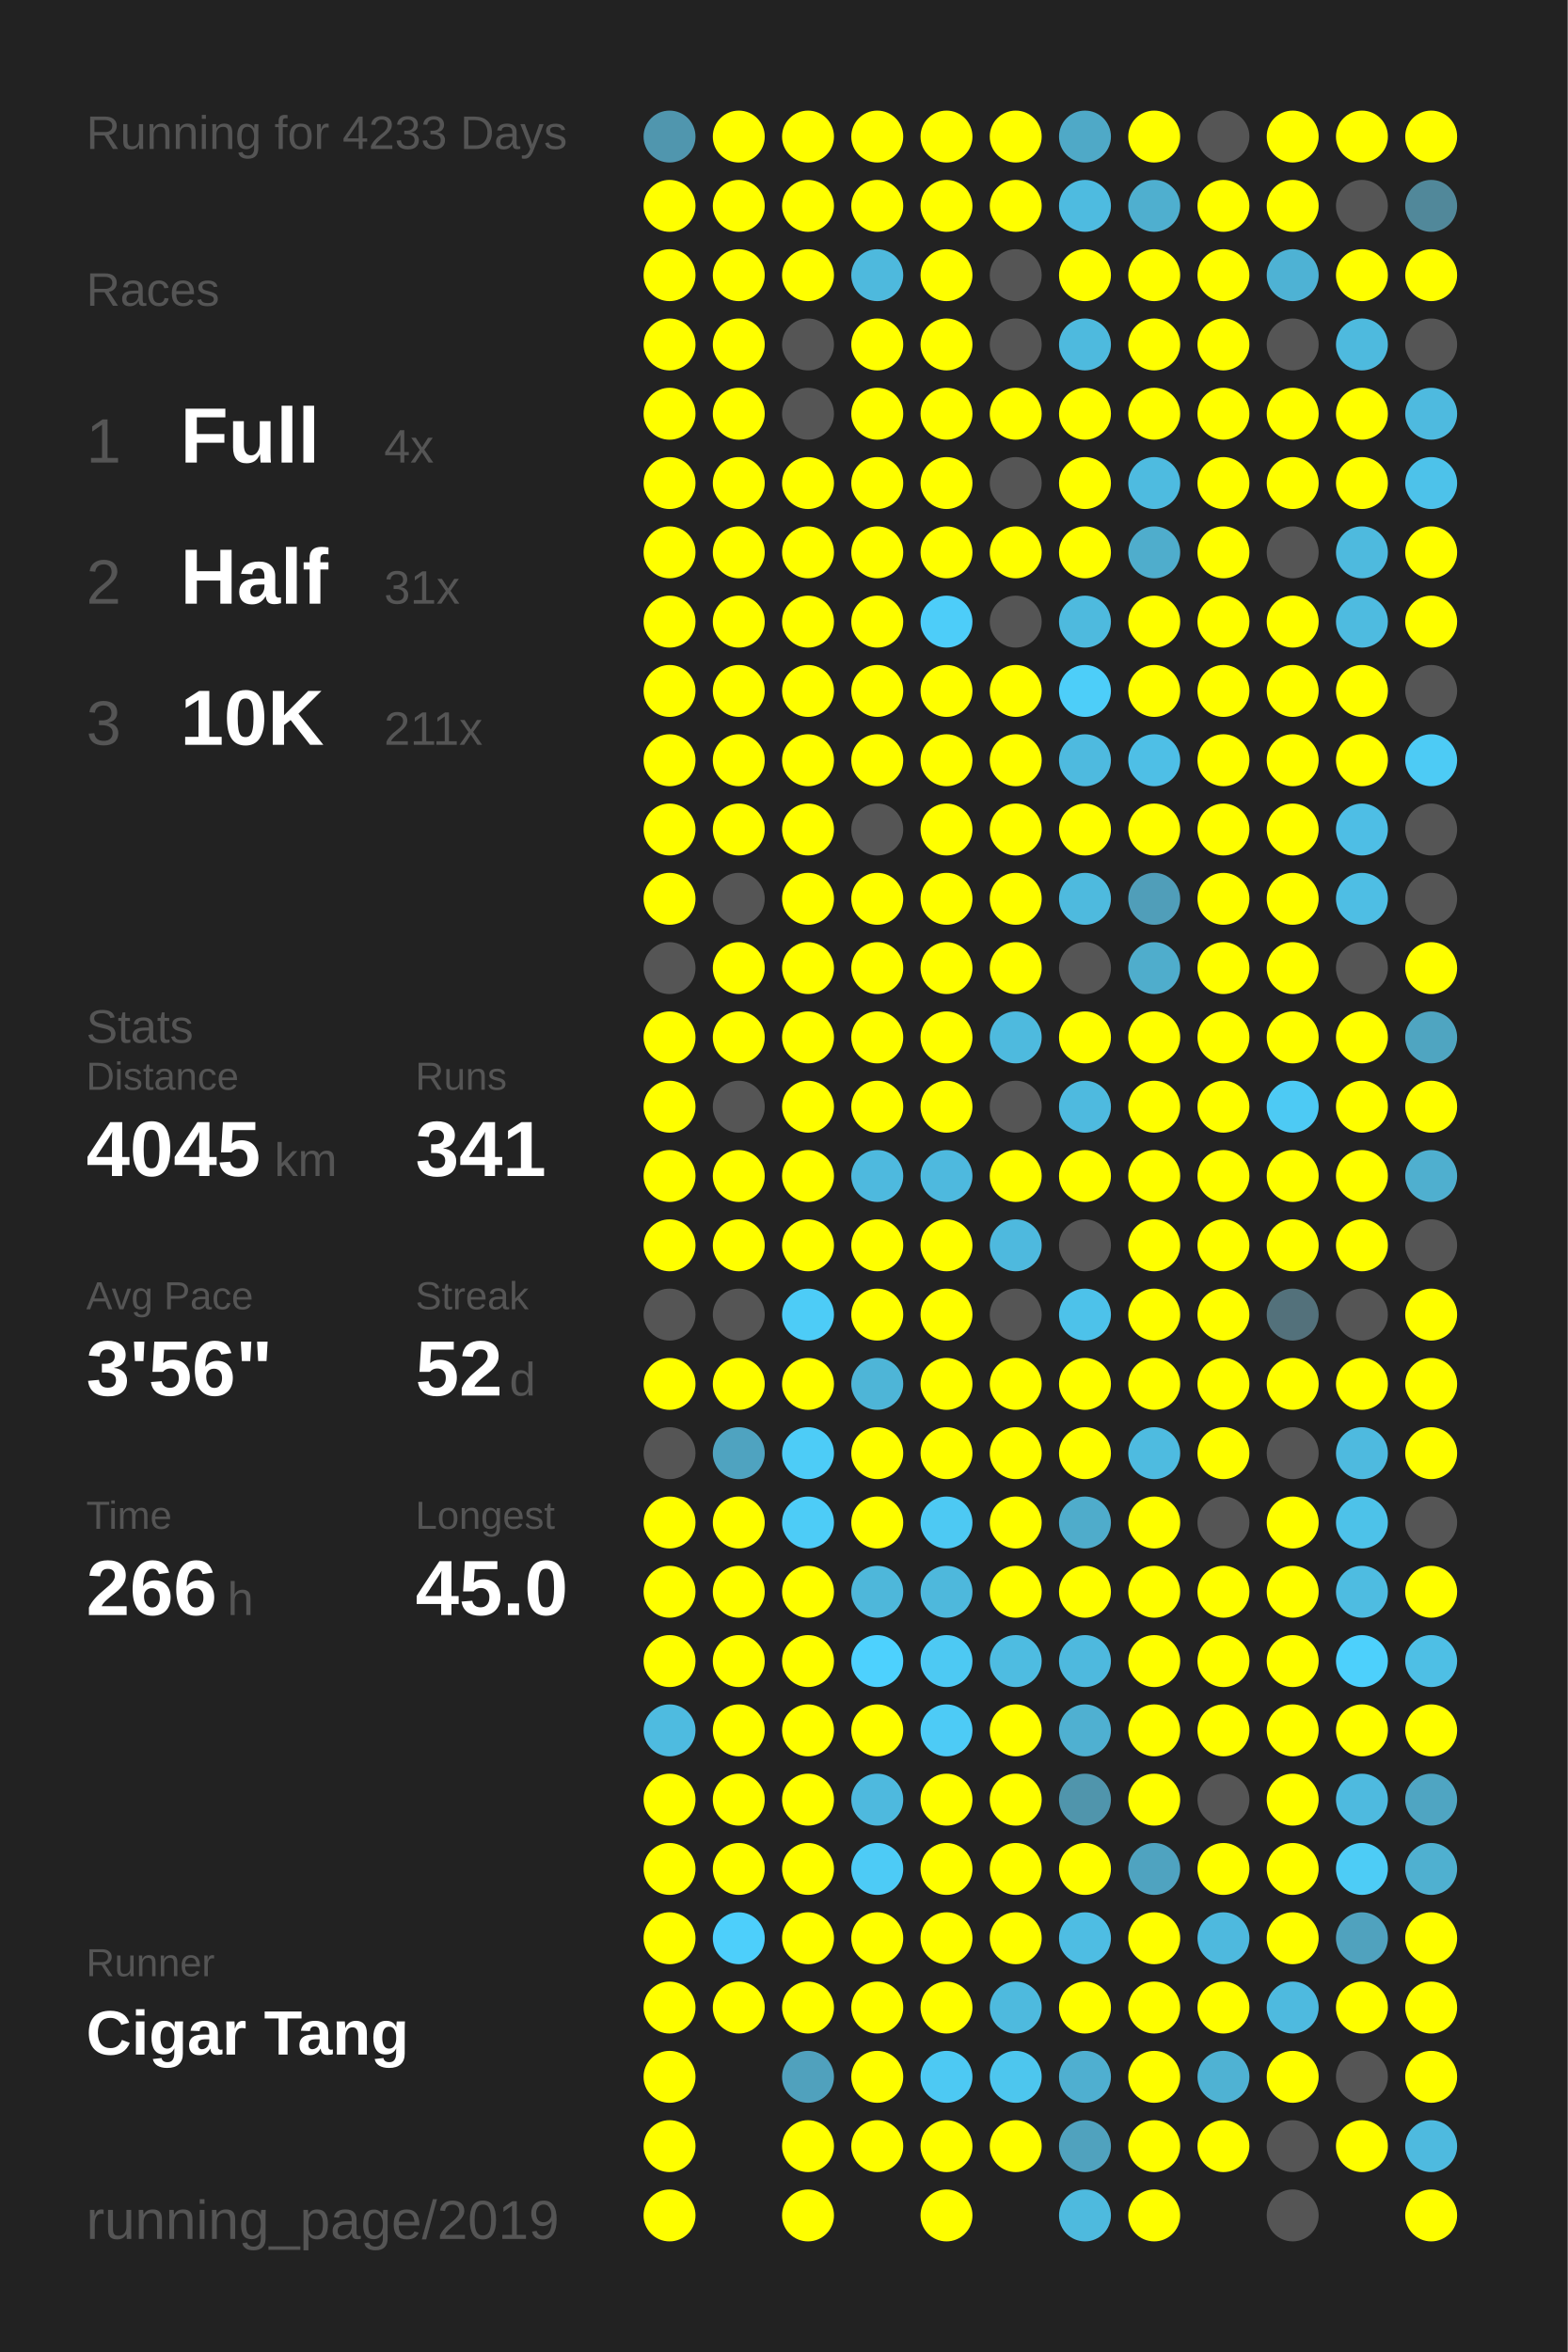
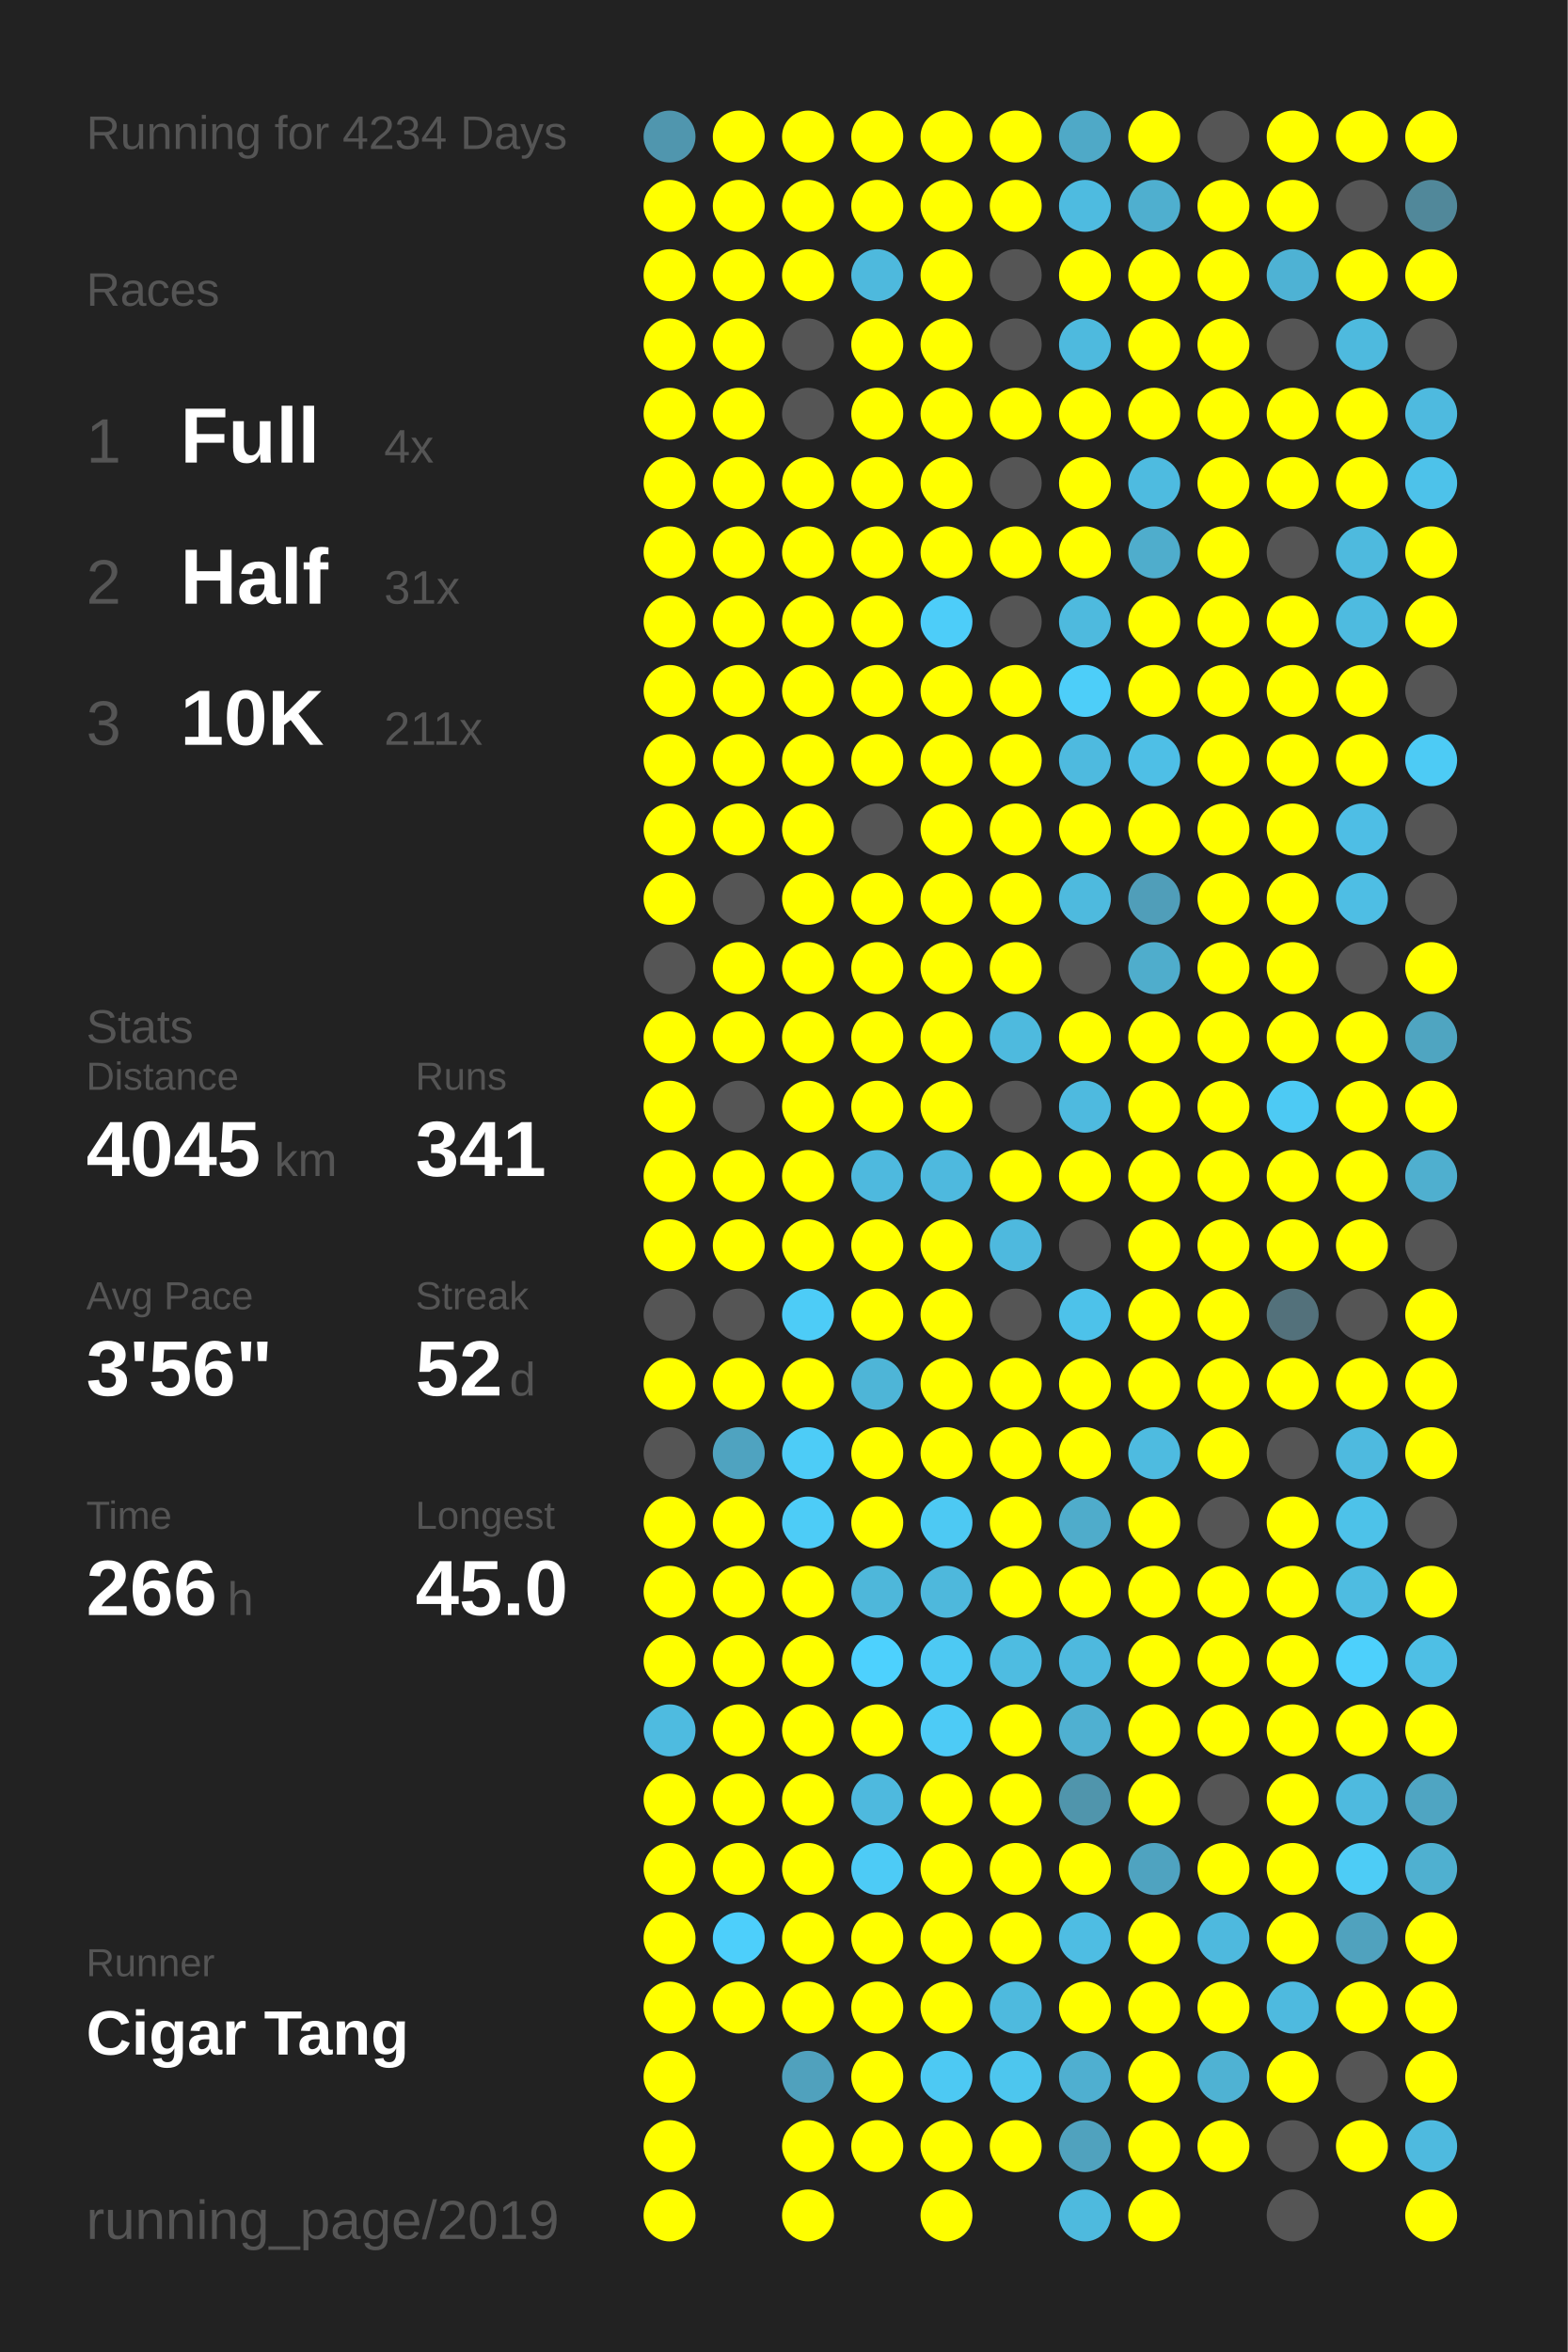
<svg xmlns="http://www.w3.org/2000/svg" baseProfile="full" height="300mm" version="1.1" viewBox="0,0,200,300" width="200mm">
  <defs />
  <rect fill="#222222" height="300" width="200" x="0" y="0" />
-   <text fill="#555555" style="font-size:6px; font-family:Arial;" x="11" y="19">Running for 4233 Days</text>
+   <text fill="#555555" style="font-size:6px; font-family:Arial;" x="11" y="19">Running for 4234 Days</text>
  <text fill="#555555" style="font-size:6px; font-family:Arial;" x="11" y="39">Races</text>
  <text fill="#555555" style="font-size:8px; font-family:Arial;" x="11" y="59">1</text>
  <text fill="#FFFFFF" style="font-size:10px; font-family:Arial; font-weight:bold;" x="23" y="59">Full</text>
  <text fill="#555555" style="font-size:6px; font-family:Arial;" x="49" y="59">4x</text>
  <text fill="#555555" style="font-size:8px; font-family:Arial;" x="11" y="77">2</text>
  <text fill="#FFFFFF" style="font-size:10px; font-family:Arial; font-weight:bold;" x="23" y="77">Half</text>
  <text fill="#555555" style="font-size:6px; font-family:Arial;" x="49" y="77">31x</text>
  <text fill="#555555" style="font-size:8px; font-family:Arial;" x="11" y="95">3</text>
  <text fill="#FFFFFF" style="font-size:10px; font-family:Arial; font-weight:bold;" x="23" y="95">10K</text>
  <text fill="#555555" style="font-size:6px; font-family:Arial;" x="49" y="95">211x</text>
  <text fill="#555555" style="font-size:6px; font-family:Arial;" x="11" y="133">Stats</text>
  <text fill="#555555" style="font-size:5px; font-family:Arial;" x="11" y="139">Distance</text>
  <text fill="#FFFFFF" style="font-size:10px; font-family:Arial; font-weight:bold;" x="11" y="150">4045</text>
  <text fill="#555555" style="font-size:6px; font-family:Arial;" x="35" y="150">km</text>
  <text fill="#555555" style="font-size:5px; font-family:Arial;" x="53" y="139">Runs</text>
  <text fill="#FFFFFF" style="font-size:10px; font-family:Arial; font-weight:bold;" x="53" y="150">341</text>
  <text fill="#555555" style="font-size:5px; font-family:Arial;" x="11" y="167">Avg Pace</text>
  <text fill="#FFFFFF" style="font-size:10px; font-family:Arial; font-weight:bold;" x="11" y="178">3'56"</text>
  <text fill="#555555" style="font-size:5px; font-family:Arial;" x="53" y="167">Streak</text>
  <text fill="#FFFFFF" style="font-size:10px; font-family:Arial; font-weight:bold;" x="53" y="178">52</text>
  <text fill="#555555" style="font-size:6px; font-family:Arial;" x="65" y="178">d</text>
  <text fill="#555555" style="font-size:5px; font-family:Arial;" x="11" y="195">Time</text>
  <text fill="#FFFFFF" style="font-size:10px; font-family:Arial; font-weight:bold;" x="11" y="206">266</text>
  <text fill="#555555" style="font-size:6px; font-family:Arial;" x="29" y="206">h</text>
  <text fill="#555555" style="font-size:5px; font-family:Arial;" x="53" y="195">Longest</text>
  <text fill="#FFFFFF" style="font-size:10px; font-family:Arial; font-weight:bold;" x="53" y="206">45.0</text>
  <text fill="#555555" style="font-size:5px; font-family:Arial;" x="11" y="252.065">Runner</text>
  <text fill="#FFFFFF" style="font-size:8px; font-family:Arial; font-weight:bold;" x="11" y="262.065">Cigar Tang</text>
  <text fill="#555555" style="font-size:7px; font-family:Arial;" x="11" y="285.581">running_page/2019</text>
  <circle cx="85.417" cy="17.419" fill="#5096ae" r="3.312" />
  <circle cx="85.417" cy="26.258" fill="#FFFF00" r="3.312" />
  <circle cx="85.417" cy="35.097" fill="#FFFF00" r="3.312" />
  <circle cx="85.417" cy="43.935" fill="#FFFF00" r="3.312" />
  <circle cx="85.417" cy="52.774" fill="#FFFF00" r="3.312" />
  <circle cx="85.417" cy="61.613" fill="#FFFF00" r="3.312" />
  <circle cx="85.417" cy="70.452" fill="#FFFF00" r="3.312" />
  <circle cx="85.417" cy="79.29" fill="#FFFF00" r="3.312" />
  <circle cx="85.417" cy="88.129" fill="#FFFF00" r="3.312" />
  <circle cx="85.417" cy="96.968" fill="#FFFF00" r="3.312" />
  <circle cx="85.417" cy="105.806" fill="#FFFF00" r="3.312" />
  <circle cx="85.417" cy="114.645" fill="#FFFF00" r="3.312" />
  <circle cx="85.417" cy="123.484" fill="#555555" r="3.312" />
  <circle cx="85.417" cy="132.323" fill="#FFFF00" r="3.312" />
  <circle cx="85.417" cy="141.161" fill="#FFFF00" r="3.312" />
  <circle cx="85.417" cy="150" fill="#FFFF00" r="3.312" />
  <circle cx="85.417" cy="158.839" fill="#FFFF00" r="3.312" />
  <circle cx="85.417" cy="167.677" fill="#555555" r="3.312" />
  <circle cx="85.417" cy="176.516" fill="#FFFF00" r="3.312" />
  <circle cx="85.417" cy="185.355" fill="#555555" r="3.312" />
  <circle cx="85.417" cy="194.194" fill="#FFFF00" r="3.312" />
  <circle cx="85.417" cy="203.032" fill="#FFFF00" r="3.312" />
  <circle cx="85.417" cy="211.871" fill="#FFFF00" r="3.312" />
  <circle cx="85.417" cy="220.71" fill="#4ebbe0" r="3.312" />
  <circle cx="85.417" cy="229.548" fill="#FFFF00" r="3.312" />
  <circle cx="85.417" cy="238.387" fill="#FFFF00" r="3.312" />
  <circle cx="85.417" cy="247.226" fill="#FFFF00" r="3.312" />
  <circle cx="85.417" cy="256.065" fill="#FFFF00" r="3.312" />
  <circle cx="85.417" cy="264.903" fill="#FFFF00" r="3.312" />
  <circle cx="85.417" cy="273.742" fill="#FFFF00" r="3.312" />
  <circle cx="85.417" cy="282.581" fill="#FFFF00" r="3.312" />
  <circle cx="94.25" cy="17.419" fill="#FFFF00" r="3.312" />
  <circle cx="94.25" cy="26.258" fill="#FFFF00" r="3.312" />
  <circle cx="94.25" cy="35.097" fill="#FFFF00" r="3.312" />
  <circle cx="94.25" cy="43.935" fill="#FFFF00" r="3.312" />
  <circle cx="94.25" cy="52.774" fill="#FFFF00" r="3.312" />
  <circle cx="94.25" cy="61.613" fill="#FFFF00" r="3.312" />
  <circle cx="94.25" cy="70.452" fill="#FFFF00" r="3.312" />
  <circle cx="94.25" cy="79.29" fill="#FFFF00" r="3.312" />
  <circle cx="94.25" cy="88.129" fill="#FFFF00" r="3.312" />
  <circle cx="94.25" cy="96.968" fill="#FFFF00" r="3.312" />
  <circle cx="94.25" cy="105.806" fill="#FFFF00" r="3.312" />
  <circle cx="94.25" cy="114.645" fill="#555555" r="3.312" />
  <circle cx="94.25" cy="123.484" fill="#FFFF00" r="3.312" />
  <circle cx="94.25" cy="132.323" fill="#FFFF00" r="3.312" />
  <circle cx="94.25" cy="141.161" fill="#555555" r="3.312" />
  <circle cx="94.25" cy="150" fill="#FFFF00" r="3.312" />
  <circle cx="94.25" cy="158.839" fill="#FFFF00" r="3.312" />
  <circle cx="94.25" cy="167.677" fill="#555555" r="3.312" />
  <circle cx="94.25" cy="176.516" fill="#FFFF00" r="3.312" />
  <circle cx="94.25" cy="185.355" fill="#4fa3c0" r="3.312" />
  <circle cx="94.25" cy="194.194" fill="#FFFF00" r="3.312" />
  <circle cx="94.25" cy="203.032" fill="#FFFF00" r="3.312" />
  <circle cx="94.25" cy="211.871" fill="#FFFF00" r="3.312" />
  <circle cx="94.25" cy="220.71" fill="#FFFF00" r="3.312" />
  <circle cx="94.25" cy="229.548" fill="#FFFF00" r="3.312" />
  <circle cx="94.25" cy="238.387" fill="#FFFF00" r="3.312" />
  <circle cx="94.25" cy="247.226" fill="#4dcffb" r="3.312" />
  <circle cx="94.25" cy="256.065" fill="#FFFF00" r="3.312" />
  <circle cx="103.083" cy="17.419" fill="#FFFF00" r="3.312" />
  <circle cx="103.083" cy="26.258" fill="#FFFF00" r="3.312" />
  <circle cx="103.083" cy="35.097" fill="#FFFF00" r="3.312" />
  <circle cx="103.083" cy="43.935" fill="#555555" r="3.312" />
  <circle cx="103.083" cy="52.774" fill="#555555" r="3.312" />
  <circle cx="103.083" cy="61.613" fill="#FFFF00" r="3.312" />
  <circle cx="103.083" cy="70.452" fill="#FFFF00" r="3.312" />
  <circle cx="103.083" cy="79.29" fill="#FFFF00" r="3.312" />
  <circle cx="103.083" cy="88.129" fill="#FFFF00" r="3.312" />
  <circle cx="103.083" cy="96.968" fill="#FFFF00" r="3.312" />
  <circle cx="103.083" cy="105.806" fill="#FFFF00" r="3.312" />
  <circle cx="103.083" cy="114.645" fill="#FFFF00" r="3.312" />
  <circle cx="103.083" cy="123.484" fill="#FFFF00" r="3.312" />
  <circle cx="103.083" cy="132.323" fill="#FFFF00" r="3.312" />
  <circle cx="103.083" cy="141.161" fill="#FFFF00" r="3.312" />
  <circle cx="103.083" cy="150" fill="#FFFF00" r="3.312" />
  <circle cx="103.083" cy="158.839" fill="#FFFF00" r="3.312" />
  <circle cx="103.083" cy="167.677" fill="#4dccf7" r="3.312" />
  <circle cx="103.083" cy="176.516" fill="#FFFF00" r="3.312" />
  <circle cx="103.083" cy="185.355" fill="#4dccf7" r="3.312" />
  <circle cx="103.083" cy="194.194" fill="#4dccf7" r="3.312" />
  <circle cx="103.083" cy="203.032" fill="#FFFF00" r="3.312" />
  <circle cx="103.083" cy="211.871" fill="#FFFF00" r="3.312" />
  <circle cx="103.083" cy="220.71" fill="#FFFF00" r="3.312" />
  <circle cx="103.083" cy="229.548" fill="#FFFF00" r="3.312" />
  <circle cx="103.083" cy="238.387" fill="#FFFF00" r="3.312" />
  <circle cx="103.083" cy="247.226" fill="#FFFF00" r="3.312" />
  <circle cx="103.083" cy="256.065" fill="#FFFF00" r="3.312" />
  <circle cx="103.083" cy="264.903" fill="#50a1bd" r="3.312" />
  <circle cx="103.083" cy="273.742" fill="#FFFF00" r="3.312" />
  <circle cx="103.083" cy="282.581" fill="#FFFF00" r="3.312" />
  <circle cx="111.917" cy="17.419" fill="#FFFF00" r="3.312" />
  <circle cx="111.917" cy="26.258" fill="#FFFF00" r="3.312" />
  <circle cx="111.917" cy="35.097" fill="#4eb9dd" r="3.312" />
  <circle cx="111.917" cy="43.935" fill="#FFFF00" r="3.312" />
  <circle cx="111.917" cy="52.774" fill="#FFFF00" r="3.312" />
  <circle cx="111.917" cy="61.613" fill="#FFFF00" r="3.312" />
  <circle cx="111.917" cy="70.452" fill="#FFFF00" r="3.312" />
  <circle cx="111.917" cy="79.29" fill="#FFFF00" r="3.312" />
  <circle cx="111.917" cy="88.129" fill="#FFFF00" r="3.312" />
  <circle cx="111.917" cy="96.968" fill="#FFFF00" r="3.312" />
  <circle cx="111.917" cy="105.806" fill="#555555" r="3.312" />
  <circle cx="111.917" cy="114.645" fill="#FFFF00" r="3.312" />
  <circle cx="111.917" cy="123.484" fill="#FFFF00" r="3.312" />
  <circle cx="111.917" cy="132.323" fill="#FFFF00" r="3.312" />
  <circle cx="111.917" cy="141.161" fill="#FFFF00" r="3.312" />
  <circle cx="111.917" cy="150" fill="#4eb9de" r="3.312" />
  <circle cx="111.917" cy="158.839" fill="#FFFF00" r="3.312" />
  <circle cx="111.917" cy="167.677" fill="#FFFF00" r="3.312" />
  <circle cx="111.917" cy="176.516" fill="#4eb5d7" r="3.312" />
  <circle cx="111.917" cy="185.355" fill="#FFFF00" r="3.312" />
  <circle cx="111.917" cy="194.194" fill="#FFFF00" r="3.312" />
  <circle cx="111.917" cy="203.032" fill="#4eb7da" r="3.312" />
  <circle cx="111.917" cy="211.871" fill="#4dd1fe" r="3.312" />
  <circle cx="111.917" cy="220.71" fill="#FFFF00" r="3.312" />
  <circle cx="111.917" cy="229.548" fill="#4eb9de" r="3.312" />
  <circle cx="111.917" cy="238.387" fill="#4dcbf6" r="3.312" />
  <circle cx="111.917" cy="247.226" fill="#FFFF00" r="3.312" />
  <circle cx="111.917" cy="256.065" fill="#FFFF00" r="3.312" />
  <circle cx="111.917" cy="264.903" fill="#FFFF00" r="3.312" />
  <circle cx="111.917" cy="273.742" fill="#FFFF00" r="3.312" />
  <circle cx="120.75" cy="17.419" fill="#FFFF00" r="3.312" />
  <circle cx="120.75" cy="26.258" fill="#FFFF00" r="3.312" />
  <circle cx="120.75" cy="35.097" fill="#FFFF00" r="3.312" />
  <circle cx="120.75" cy="43.935" fill="#FFFF00" r="3.312" />
  <circle cx="120.75" cy="52.774" fill="#FFFF00" r="3.312" />
  <circle cx="120.75" cy="61.613" fill="#FFFF00" r="3.312" />
  <circle cx="120.75" cy="70.452" fill="#FFFF00" r="3.312" />
  <circle cx="120.75" cy="79.29" fill="#4dcdf9" r="3.312" />
  <circle cx="120.75" cy="88.129" fill="#FFFF00" r="3.312" />
  <circle cx="120.75" cy="96.968" fill="#FFFF00" r="3.312" />
  <circle cx="120.75" cy="105.806" fill="#FFFF00" r="3.312" />
  <circle cx="120.75" cy="114.645" fill="#FFFF00" r="3.312" />
  <circle cx="120.75" cy="123.484" fill="#FFFF00" r="3.312" />
  <circle cx="120.75" cy="132.323" fill="#FFFF00" r="3.312" />
  <circle cx="120.75" cy="141.161" fill="#FFFF00" r="3.312" />
  <circle cx="120.75" cy="150" fill="#4eb9de" r="3.312" />
  <circle cx="120.75" cy="158.839" fill="#FFFF00" r="3.312" />
  <circle cx="120.75" cy="167.677" fill="#FFFF00" r="3.312" />
  <circle cx="120.75" cy="176.516" fill="#FFFF00" r="3.312" />
  <circle cx="120.75" cy="185.355" fill="#FFFF00" r="3.312" />
  <circle cx="120.75" cy="194.194" fill="#4dc9f3" r="3.312" />
  <circle cx="120.75" cy="203.032" fill="#4eb8dc" r="3.312" />
  <circle cx="120.75" cy="211.871" fill="#4dc9f3" r="3.312" />
  <circle cx="120.75" cy="220.71" fill="#4dcbf6" r="3.312" />
  <circle cx="120.75" cy="229.548" fill="#FFFF00" r="3.312" />
  <circle cx="120.75" cy="238.387" fill="#FFFF00" r="3.312" />
  <circle cx="120.75" cy="247.226" fill="#FFFF00" r="3.312" />
  <circle cx="120.75" cy="256.065" fill="#FFFF00" r="3.312" />
  <circle cx="120.75" cy="264.903" fill="#4dc9f3" r="3.312" />
  <circle cx="120.75" cy="273.742" fill="#FFFF00" r="3.312" />
  <circle cx="120.75" cy="282.581" fill="#FFFF00" r="3.312" />
  <circle cx="129.583" cy="17.419" fill="#FFFF00" r="3.312" />
  <circle cx="129.583" cy="26.258" fill="#FFFF00" r="3.312" />
  <circle cx="129.583" cy="35.097" fill="#555555" r="3.312" />
  <circle cx="129.583" cy="43.935" fill="#555555" r="3.312" />
  <circle cx="129.583" cy="52.774" fill="#FFFF00" r="3.312" />
  <circle cx="129.583" cy="61.613" fill="#555555" r="3.312" />
  <circle cx="129.583" cy="70.452" fill="#FFFF00" r="3.312" />
  <circle cx="129.583" cy="79.29" fill="#555555" r="3.312" />
  <circle cx="129.583" cy="88.129" fill="#FFFF00" r="3.312" />
  <circle cx="129.583" cy="96.968" fill="#FFFF00" r="3.312" />
  <circle cx="129.583" cy="105.806" fill="#FFFF00" r="3.312" />
  <circle cx="129.583" cy="114.645" fill="#FFFF00" r="3.312" />
  <circle cx="129.583" cy="123.484" fill="#FFFF00" r="3.312" />
  <circle cx="129.583" cy="132.323" fill="#4ebade" r="3.312" />
  <circle cx="129.583" cy="141.161" fill="#555555" r="3.312" />
  <circle cx="129.583" cy="150" fill="#FFFF00" r="3.312" />
  <circle cx="129.583" cy="158.839" fill="#4eb9de" r="3.312" />
  <circle cx="129.583" cy="167.677" fill="#555555" r="3.312" />
  <circle cx="129.583" cy="176.516" fill="#FFFF00" r="3.312" />
  <circle cx="129.583" cy="185.355" fill="#FFFF00" r="3.312" />
  <circle cx="129.583" cy="194.194" fill="#FFFF00" r="3.312" />
  <circle cx="129.583" cy="203.032" fill="#FFFF00" r="3.312" />
  <circle cx="129.583" cy="211.871" fill="#4ebce1" r="3.312" />
  <circle cx="129.583" cy="220.71" fill="#FFFF00" r="3.312" />
  <circle cx="129.583" cy="229.548" fill="#FFFF00" r="3.312" />
  <circle cx="129.583" cy="238.387" fill="#FFFF00" r="3.312" />
  <circle cx="129.583" cy="247.226" fill="#FFFF00" r="3.312" />
  <circle cx="129.583" cy="256.065" fill="#4ebade" r="3.312" />
  <circle cx="129.583" cy="264.903" fill="#4dc6ee" r="3.312" />
  <circle cx="129.583" cy="273.742" fill="#FFFF00" r="3.312" />
  <circle cx="138.417" cy="17.419" fill="#4fa9c7" r="3.312" />
  <circle cx="138.417" cy="26.258" fill="#4ebbe0" r="3.312" />
  <circle cx="138.417" cy="35.097" fill="#FFFF00" r="3.312" />
  <circle cx="138.417" cy="43.935" fill="#4ebade" r="3.312" />
  <circle cx="138.417" cy="52.774" fill="#FFFF00" r="3.312" />
  <circle cx="138.417" cy="61.613" fill="#FFFF00" r="3.312" />
  <circle cx="138.417" cy="70.452" fill="#FFFF00" r="3.312" />
  <circle cx="138.417" cy="79.29" fill="#4ebade" r="3.312" />
  <circle cx="138.417" cy="88.129" fill="#4dcef9" r="3.312" />
  <circle cx="138.417" cy="96.968" fill="#4ebadf" r="3.312" />
  <circle cx="138.417" cy="105.806" fill="#FFFF00" r="3.312" />
  <circle cx="138.417" cy="114.645" fill="#4ebade" r="3.312" />
  <circle cx="138.417" cy="123.484" fill="#555555" r="3.312" />
  <circle cx="138.417" cy="132.323" fill="#FFFF00" r="3.312" />
  <circle cx="138.417" cy="141.161" fill="#4ebadf" r="3.312" />
  <circle cx="138.417" cy="150" fill="#FFFF00" r="3.312" />
  <circle cx="138.417" cy="158.839" fill="#555555" r="3.312" />
  <circle cx="138.417" cy="167.677" fill="#4dc2ea" r="3.312" />
  <circle cx="138.417" cy="176.516" fill="#FFFF00" r="3.312" />
  <circle cx="138.417" cy="185.355" fill="#FFFF00" r="3.312" />
  <circle cx="138.417" cy="194.194" fill="#4faccb" r="3.312" />
  <circle cx="138.417" cy="203.032" fill="#FFFF00" r="3.312" />
  <circle cx="138.417" cy="211.871" fill="#4eb9de" r="3.312" />
  <circle cx="138.417" cy="220.71" fill="#4fb0d1" r="3.312" />
  <circle cx="138.417" cy="229.548" fill="#5095ac" r="3.312" />
  <circle cx="138.417" cy="238.387" fill="#FFFF00" r="3.312" />
  <circle cx="138.417" cy="247.226" fill="#4ebde3" r="3.312" />
  <circle cx="138.417" cy="256.065" fill="#FFFF00" r="3.312" />
  <circle cx="138.417" cy="264.903" fill="#4fafd0" r="3.312" />
  <circle cx="138.417" cy="273.742" fill="#50a2be" r="3.312" />
  <circle cx="138.417" cy="282.581" fill="#4ebade" r="3.312" />
  <circle cx="147.25" cy="17.419" fill="#FFFF00" r="3.312" />
  <circle cx="147.25" cy="26.258" fill="#4fafcf" r="3.312" />
  <circle cx="147.25" cy="35.097" fill="#FFFF00" r="3.312" />
  <circle cx="147.25" cy="43.935" fill="#FFFF00" r="3.312" />
  <circle cx="147.25" cy="52.774" fill="#FFFF00" r="3.312" />
  <circle cx="147.25" cy="61.613" fill="#4ebbe0" r="3.312" />
  <circle cx="147.25" cy="70.452" fill="#4fadcc" r="3.312" />
  <circle cx="147.25" cy="79.29" fill="#FFFF00" r="3.312" />
  <circle cx="147.25" cy="88.129" fill="#FFFF00" r="3.312" />
  <circle cx="147.25" cy="96.968" fill="#4ebfe6" r="3.312" />
  <circle cx="147.25" cy="105.806" fill="#FFFF00" r="3.312" />
  <circle cx="147.25" cy="114.645" fill="#509eb9" r="3.312" />
  <circle cx="147.25" cy="123.484" fill="#4fadcc" r="3.312" />
  <circle cx="147.25" cy="132.323" fill="#FFFF00" r="3.312" />
  <circle cx="147.25" cy="141.161" fill="#FFFF00" r="3.312" />
  <circle cx="147.25" cy="150" fill="#FFFF00" r="3.312" />
  <circle cx="147.25" cy="158.839" fill="#FFFF00" r="3.312" />
  <circle cx="147.25" cy="167.677" fill="#FFFF00" r="3.312" />
  <circle cx="147.25" cy="176.516" fill="#FFFF00" r="3.312" />
  <circle cx="147.25" cy="185.355" fill="#4ebbe0" r="3.312" />
  <circle cx="147.25" cy="194.194" fill="#FFFF00" r="3.312" />
  <circle cx="147.25" cy="203.032" fill="#FFFF00" r="3.312" />
  <circle cx="147.25" cy="211.871" fill="#FFFF00" r="3.312" />
  <circle cx="147.25" cy="220.71" fill="#FFFF00" r="3.312" />
  <circle cx="147.25" cy="229.548" fill="#FFFF00" r="3.312" />
  <circle cx="147.25" cy="238.387" fill="#4fa3c0" r="3.312" />
  <circle cx="147.25" cy="247.226" fill="#FFFF00" r="3.312" />
  <circle cx="147.25" cy="256.065" fill="#FFFF00" r="3.312" />
  <circle cx="147.25" cy="264.903" fill="#FFFF00" r="3.312" />
  <circle cx="147.25" cy="273.742" fill="#FFFF00" r="3.312" />
  <circle cx="147.25" cy="282.581" fill="#FFFF00" r="3.312" />
  <circle cx="156.083" cy="17.419" fill="#555555" r="3.312" />
  <circle cx="156.083" cy="26.258" fill="#FFFF00" r="3.312" />
  <circle cx="156.083" cy="35.097" fill="#FFFF00" r="3.312" />
  <circle cx="156.083" cy="43.935" fill="#FFFF00" r="3.312" />
  <circle cx="156.083" cy="52.774" fill="#FFFF00" r="3.312" />
  <circle cx="156.083" cy="61.613" fill="#FFFF00" r="3.312" />
  <circle cx="156.083" cy="70.452" fill="#FFFF00" r="3.312" />
  <circle cx="156.083" cy="79.29" fill="#FFFF00" r="3.312" />
  <circle cx="156.083" cy="88.129" fill="#FFFF00" r="3.312" />
  <circle cx="156.083" cy="96.968" fill="#FFFF00" r="3.312" />
  <circle cx="156.083" cy="105.806" fill="#FFFF00" r="3.312" />
  <circle cx="156.083" cy="114.645" fill="#FFFF00" r="3.312" />
  <circle cx="156.083" cy="123.484" fill="#FFFF00" r="3.312" />
  <circle cx="156.083" cy="132.323" fill="#FFFF00" r="3.312" />
  <circle cx="156.083" cy="141.161" fill="#FFFF00" r="3.312" />
  <circle cx="156.083" cy="150" fill="#FFFF00" r="3.312" />
  <circle cx="156.083" cy="158.839" fill="#FFFF00" r="3.312" />
  <circle cx="156.083" cy="167.677" fill="#FFFF00" r="3.312" />
  <circle cx="156.083" cy="176.516" fill="#FFFF00" r="3.312" />
  <circle cx="156.083" cy="185.355" fill="#FFFF00" r="3.312" />
  <circle cx="156.083" cy="194.194" fill="#555555" r="3.312" />
  <circle cx="156.083" cy="203.032" fill="#FFFF00" r="3.312" />
  <circle cx="156.083" cy="211.871" fill="#FFFF00" r="3.312" />
  <circle cx="156.083" cy="220.71" fill="#FFFF00" r="3.312" />
  <circle cx="156.083" cy="229.548" fill="#555555" r="3.312" />
  <circle cx="156.083" cy="238.387" fill="#FFFF00" r="3.312" />
  <circle cx="156.083" cy="247.226" fill="#4eb9de" r="3.312" />
  <circle cx="156.083" cy="256.065" fill="#FFFF00" r="3.312" />
  <circle cx="156.083" cy="264.903" fill="#4fb2d3" r="3.312" />
  <circle cx="156.083" cy="273.742" fill="#FFFF00" r="3.312" />
  <circle cx="164.917" cy="17.419" fill="#FFFF00" r="3.312" />
  <circle cx="164.917" cy="26.258" fill="#FFFF00" r="3.312" />
  <circle cx="164.917" cy="35.097" fill="#4eb2d4" r="3.312" />
  <circle cx="164.917" cy="43.935" fill="#555555" r="3.312" />
  <circle cx="164.917" cy="52.774" fill="#FFFF00" r="3.312" />
  <circle cx="164.917" cy="61.613" fill="#FFFF00" r="3.312" />
  <circle cx="164.917" cy="70.452" fill="#555555" r="3.312" />
  <circle cx="164.917" cy="79.29" fill="#FFFF00" r="3.312" />
  <circle cx="164.917" cy="88.129" fill="#FFFF00" r="3.312" />
  <circle cx="164.917" cy="96.968" fill="#FFFF00" r="3.312" />
  <circle cx="164.917" cy="105.806" fill="#FFFF00" r="3.312" />
  <circle cx="164.917" cy="114.645" fill="#FFFF00" r="3.312" />
  <circle cx="164.917" cy="123.484" fill="#FFFF00" r="3.312" />
  <circle cx="164.917" cy="132.323" fill="#FFFF00" r="3.312" />
  <circle cx="164.917" cy="141.161" fill="#4dcaf4" r="3.312" />
  <circle cx="164.917" cy="150" fill="#FFFF00" r="3.312" />
  <circle cx="164.917" cy="158.839" fill="#FFFF00" r="3.312" />
  <circle cx="164.917" cy="167.677" fill="#53717b" r="3.312" />
  <circle cx="164.917" cy="176.516" fill="#FFFF00" r="3.312" />
  <circle cx="164.917" cy="185.355" fill="#555555" r="3.312" />
  <circle cx="164.917" cy="194.194" fill="#FFFF00" r="3.312" />
  <circle cx="164.917" cy="203.032" fill="#FFFF00" r="3.312" />
  <circle cx="164.917" cy="211.871" fill="#FFFF00" r="3.312" />
  <circle cx="164.917" cy="220.71" fill="#FFFF00" r="3.312" />
  <circle cx="164.917" cy="229.548" fill="#FFFF00" r="3.312" />
  <circle cx="164.917" cy="238.387" fill="#FFFF00" r="3.312" />
  <circle cx="164.917" cy="247.226" fill="#FFFF00" r="3.312" />
  <circle cx="164.917" cy="256.065" fill="#4ebadf" r="3.312" />
  <circle cx="164.917" cy="264.903" fill="#FFFF00" r="3.312" />
  <circle cx="164.917" cy="273.742" fill="#555555" r="3.312" />
  <circle cx="164.917" cy="282.581" fill="#555555" r="3.312" />
  <circle cx="173.75" cy="17.419" fill="#FFFF00" r="3.312" />
  <circle cx="173.75" cy="26.258" fill="#555555" r="3.312" />
  <circle cx="173.75" cy="35.097" fill="#FFFF00" r="3.312" />
  <circle cx="173.75" cy="43.935" fill="#4ebade" r="3.312" />
  <circle cx="173.75" cy="52.774" fill="#FFFF00" r="3.312" />
  <circle cx="173.75" cy="61.613" fill="#FFFF00" r="3.312" />
  <circle cx="173.75" cy="70.452" fill="#4ebade" r="3.312" />
  <circle cx="173.75" cy="79.29" fill="#4ebbe0" r="3.312" />
  <circle cx="173.75" cy="88.129" fill="#FFFF00" r="3.312" />
  <circle cx="173.75" cy="96.968" fill="#FFFF00" r="3.312" />
  <circle cx="173.75" cy="105.806" fill="#4ebee5" r="3.312" />
  <circle cx="173.75" cy="114.645" fill="#4ebee4" r="3.312" />
  <circle cx="173.75" cy="123.484" fill="#555555" r="3.312" />
  <circle cx="173.75" cy="132.323" fill="#FFFF00" r="3.312" />
  <circle cx="173.75" cy="141.161" fill="#FFFF00" r="3.312" />
  <circle cx="173.75" cy="150" fill="#FFFF00" r="3.312" />
  <circle cx="173.75" cy="158.839" fill="#FFFF00" r="3.312" />
  <circle cx="173.75" cy="167.677" fill="#555555" r="3.312" />
  <circle cx="173.75" cy="176.516" fill="#FFFF00" r="3.312" />
  <circle cx="173.75" cy="185.355" fill="#4ebadf" r="3.312" />
  <circle cx="173.75" cy="194.194" fill="#4dc2e9" r="3.312" />
  <circle cx="173.75" cy="203.032" fill="#4ebce1" r="3.312" />
  <circle cx="173.75" cy="211.871" fill="#4dd0fc" r="3.312" />
  <circle cx="173.75" cy="220.71" fill="#FFFF00" r="3.312" />
  <circle cx="173.75" cy="229.548" fill="#4ebadf" r="3.312" />
  <circle cx="173.75" cy="238.387" fill="#4dccf6" r="3.312" />
  <circle cx="173.75" cy="247.226" fill="#50a2be" r="3.312" />
  <circle cx="173.75" cy="256.065" fill="#FFFF00" r="3.312" />
  <circle cx="173.75" cy="264.903" fill="#555555" r="3.312" />
  <circle cx="173.75" cy="273.742" fill="#FFFF00" r="3.312" />
  <circle cx="182.583" cy="17.419" fill="#FFFF00" r="3.312" />
  <circle cx="182.583" cy="26.258" fill="#51889a" r="3.312" />
  <circle cx="182.583" cy="35.097" fill="#FFFF00" r="3.312" />
  <circle cx="182.583" cy="43.935" fill="#555555" r="3.312" />
  <circle cx="182.583" cy="52.774" fill="#4ebadf" r="3.312" />
  <circle cx="182.583" cy="61.613" fill="#4dc2ea" r="3.312" />
  <circle cx="182.583" cy="70.452" fill="#FFFF00" r="3.312" />
  <circle cx="182.583" cy="79.29" fill="#FFFF00" r="3.312" />
  <circle cx="182.583" cy="88.129" fill="#555555" r="3.312" />
  <circle cx="182.583" cy="96.968" fill="#4dcbf5" r="3.312" />
  <circle cx="182.583" cy="105.806" fill="#555555" r="3.312" />
  <circle cx="182.583" cy="114.645" fill="#555555" r="3.312" />
  <circle cx="182.583" cy="123.484" fill="#FFFF00" r="3.312" />
  <circle cx="182.583" cy="132.323" fill="#4fa5c1" r="3.312" />
  <circle cx="182.583" cy="141.161" fill="#FFFF00" r="3.312" />
  <circle cx="182.583" cy="150" fill="#4fafcf" r="3.312" />
  <circle cx="182.583" cy="158.839" fill="#555555" r="3.312" />
  <circle cx="182.583" cy="167.677" fill="#FFFF00" r="3.312" />
  <circle cx="182.583" cy="176.516" fill="#FFFF00" r="3.312" />
  <circle cx="182.583" cy="185.355" fill="#FFFF00" r="3.312" />
  <circle cx="182.583" cy="194.194" fill="#555555" r="3.312" />
  <circle cx="182.583" cy="203.032" fill="#FFFF00" r="3.312" />
  <circle cx="182.583" cy="211.871" fill="#4ebfe5" r="3.312" />
  <circle cx="182.583" cy="220.71" fill="#FFFF00" r="3.312" />
  <circle cx="182.583" cy="229.548" fill="#4fa5c2" r="3.312" />
  <circle cx="182.583" cy="238.387" fill="#4fb0d0" r="3.312" />
  <circle cx="182.583" cy="247.226" fill="#FFFF00" r="3.312" />
  <circle cx="182.583" cy="256.065" fill="#FFFF00" r="3.312" />
  <circle cx="182.583" cy="264.903" fill="#FFFF00" r="3.312" />
  <circle cx="182.583" cy="273.742" fill="#4ebadf" r="3.312" />
  <circle cx="182.583" cy="282.581" fill="#FFFF00" r="3.312" />
</svg>
